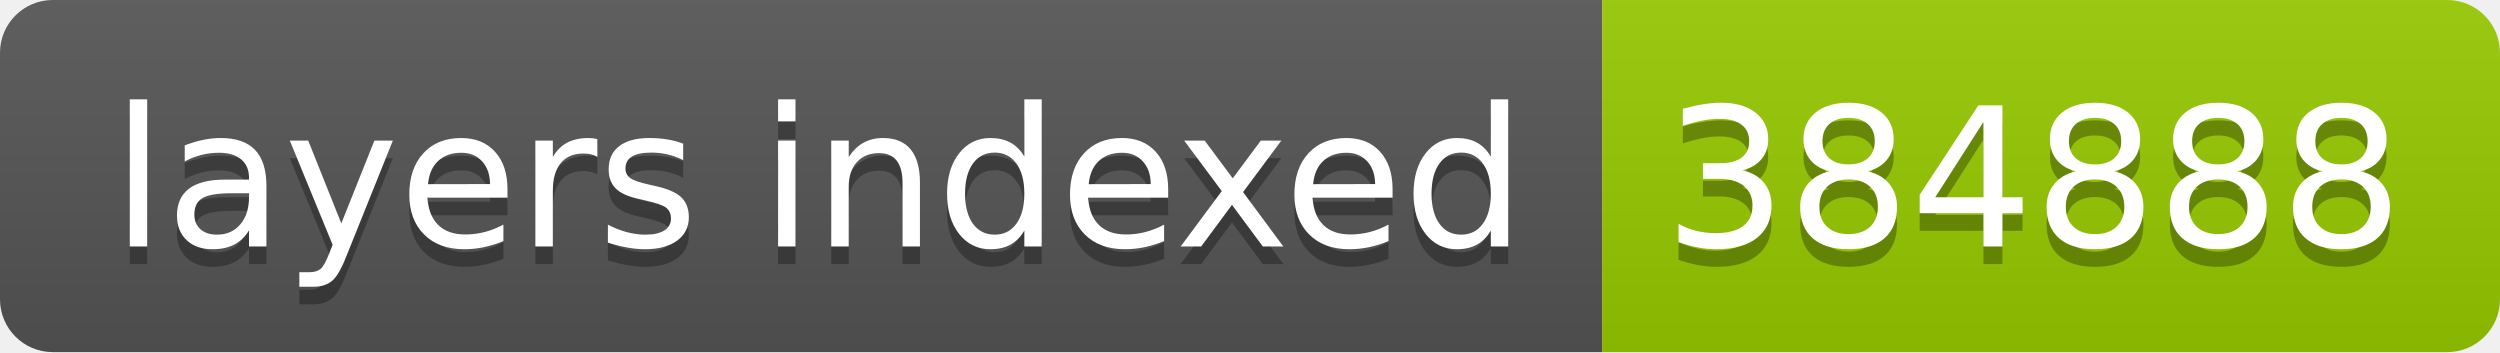
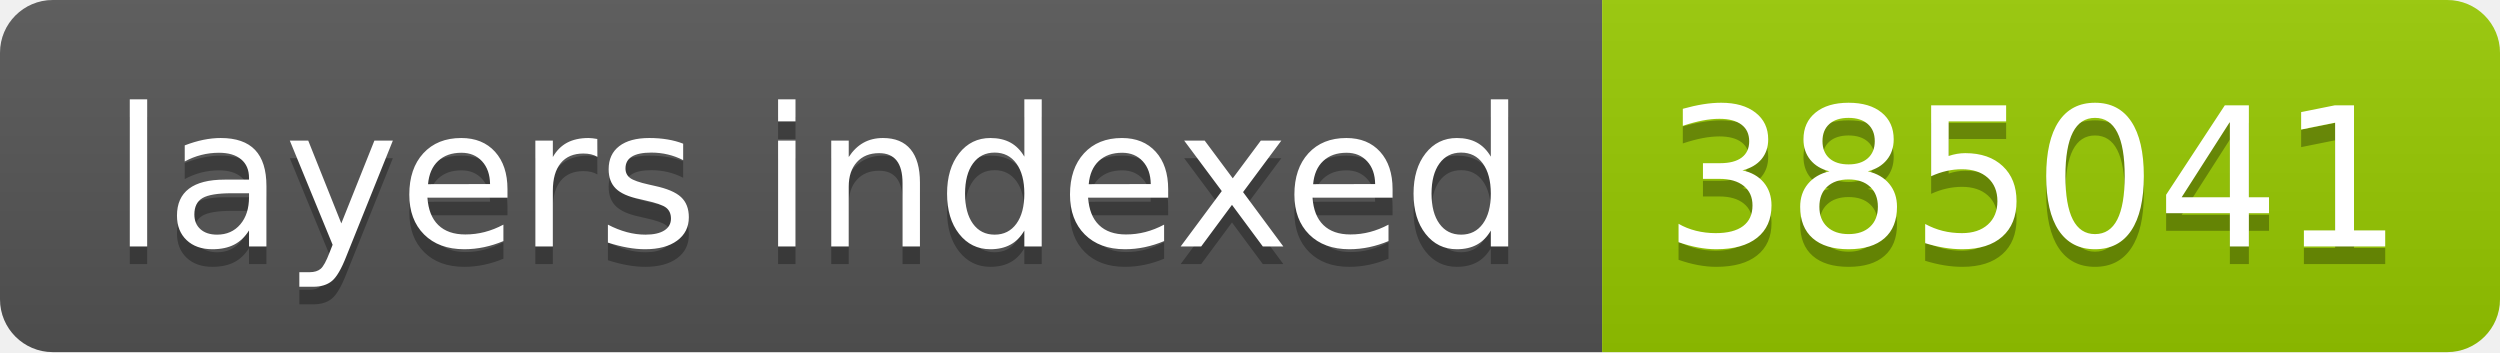
- <svg xmlns="http://www.w3.org/2000/svg" width="142" height="20" role="img" aria-label="layers indexed: 384888">
+ <svg xmlns="http://www.w3.org/2000/svg" width="142" height="20" role="img" aria-label="layers indexed: 385041">
  <linearGradient id="s" x2="0" y2="100%">
    <stop offset="0" stop-color="#bbb" stop-opacity=".1" />
    <stop offset="1" stop-opacity=".1" />
  </linearGradient>
  <clipPath id="r">
    <rect width="142" height="20" rx="3" fill="#fff" />
  </clipPath>
  <g clip-path="url(#r)">
    <rect width="91" height="20" fill="#555" />
    <rect x="91" width="51" height="20" fill="#97ca00" />
    <rect width="142" height="20" fill="url(#s)" />
  </g>
  <g fill="#fff" text-anchor="middle" font-family="Verdana,Geneva,DejaVu Sans,sans-serif" text-rendering="geometricPrecision" font-size="110">
    <text aria-hidden="true" x="465" y="150" fill="#010101" fill-opacity=".3" transform="scale(.1)" textLength="810">layers indexed</text>
    <text x="465" y="140" transform="scale(.1)" fill="#fff" textLength="810">layers indexed</text>
-     <text aria-hidden="true" x="1155" y="150" fill="#010101" fill-opacity=".3" transform="scale(.1)" textLength="410">384888</text>
-     <text x="1155" y="140" transform="scale(.1)" fill="#fff" textLength="410">384888</text>
+     <text aria-hidden="true" x="1155" y="150" fill="#010101" fill-opacity=".3" transform="scale(.1)" textLength="410">385041</text>
+     <text x="1155" y="140" transform="scale(.1)" fill="#fff" textLength="410">385041</text>
  </g>
</svg>
